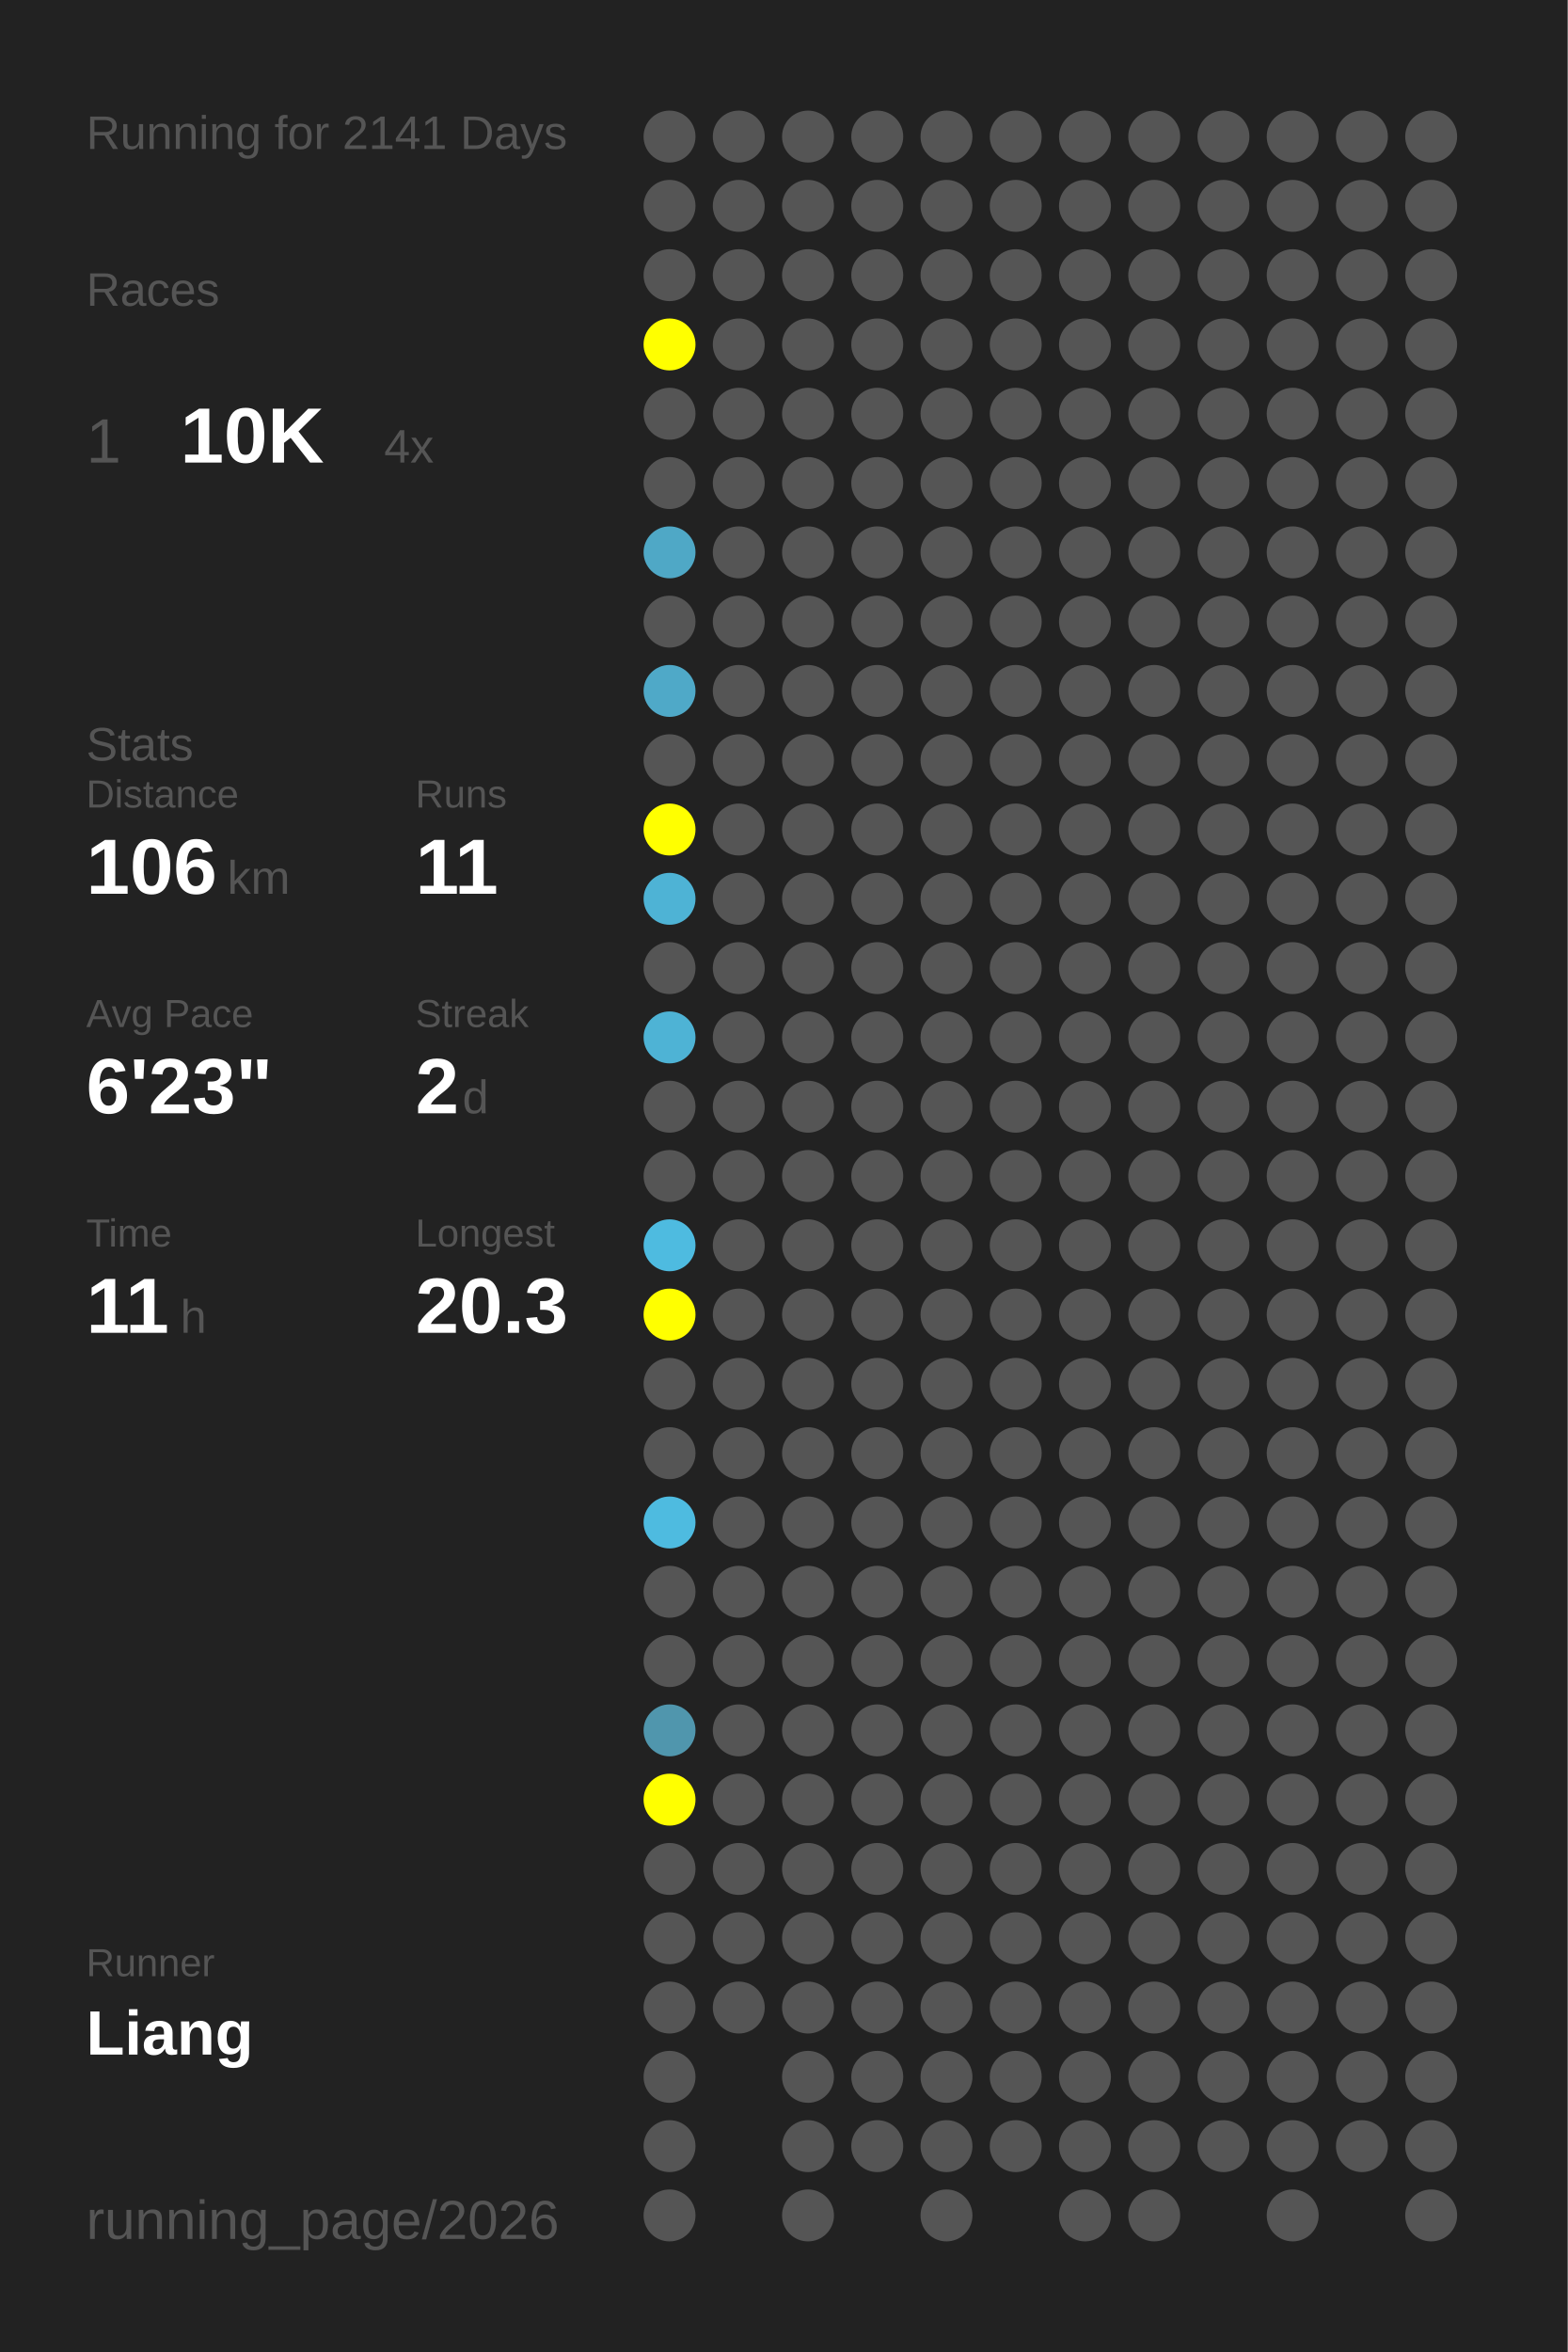
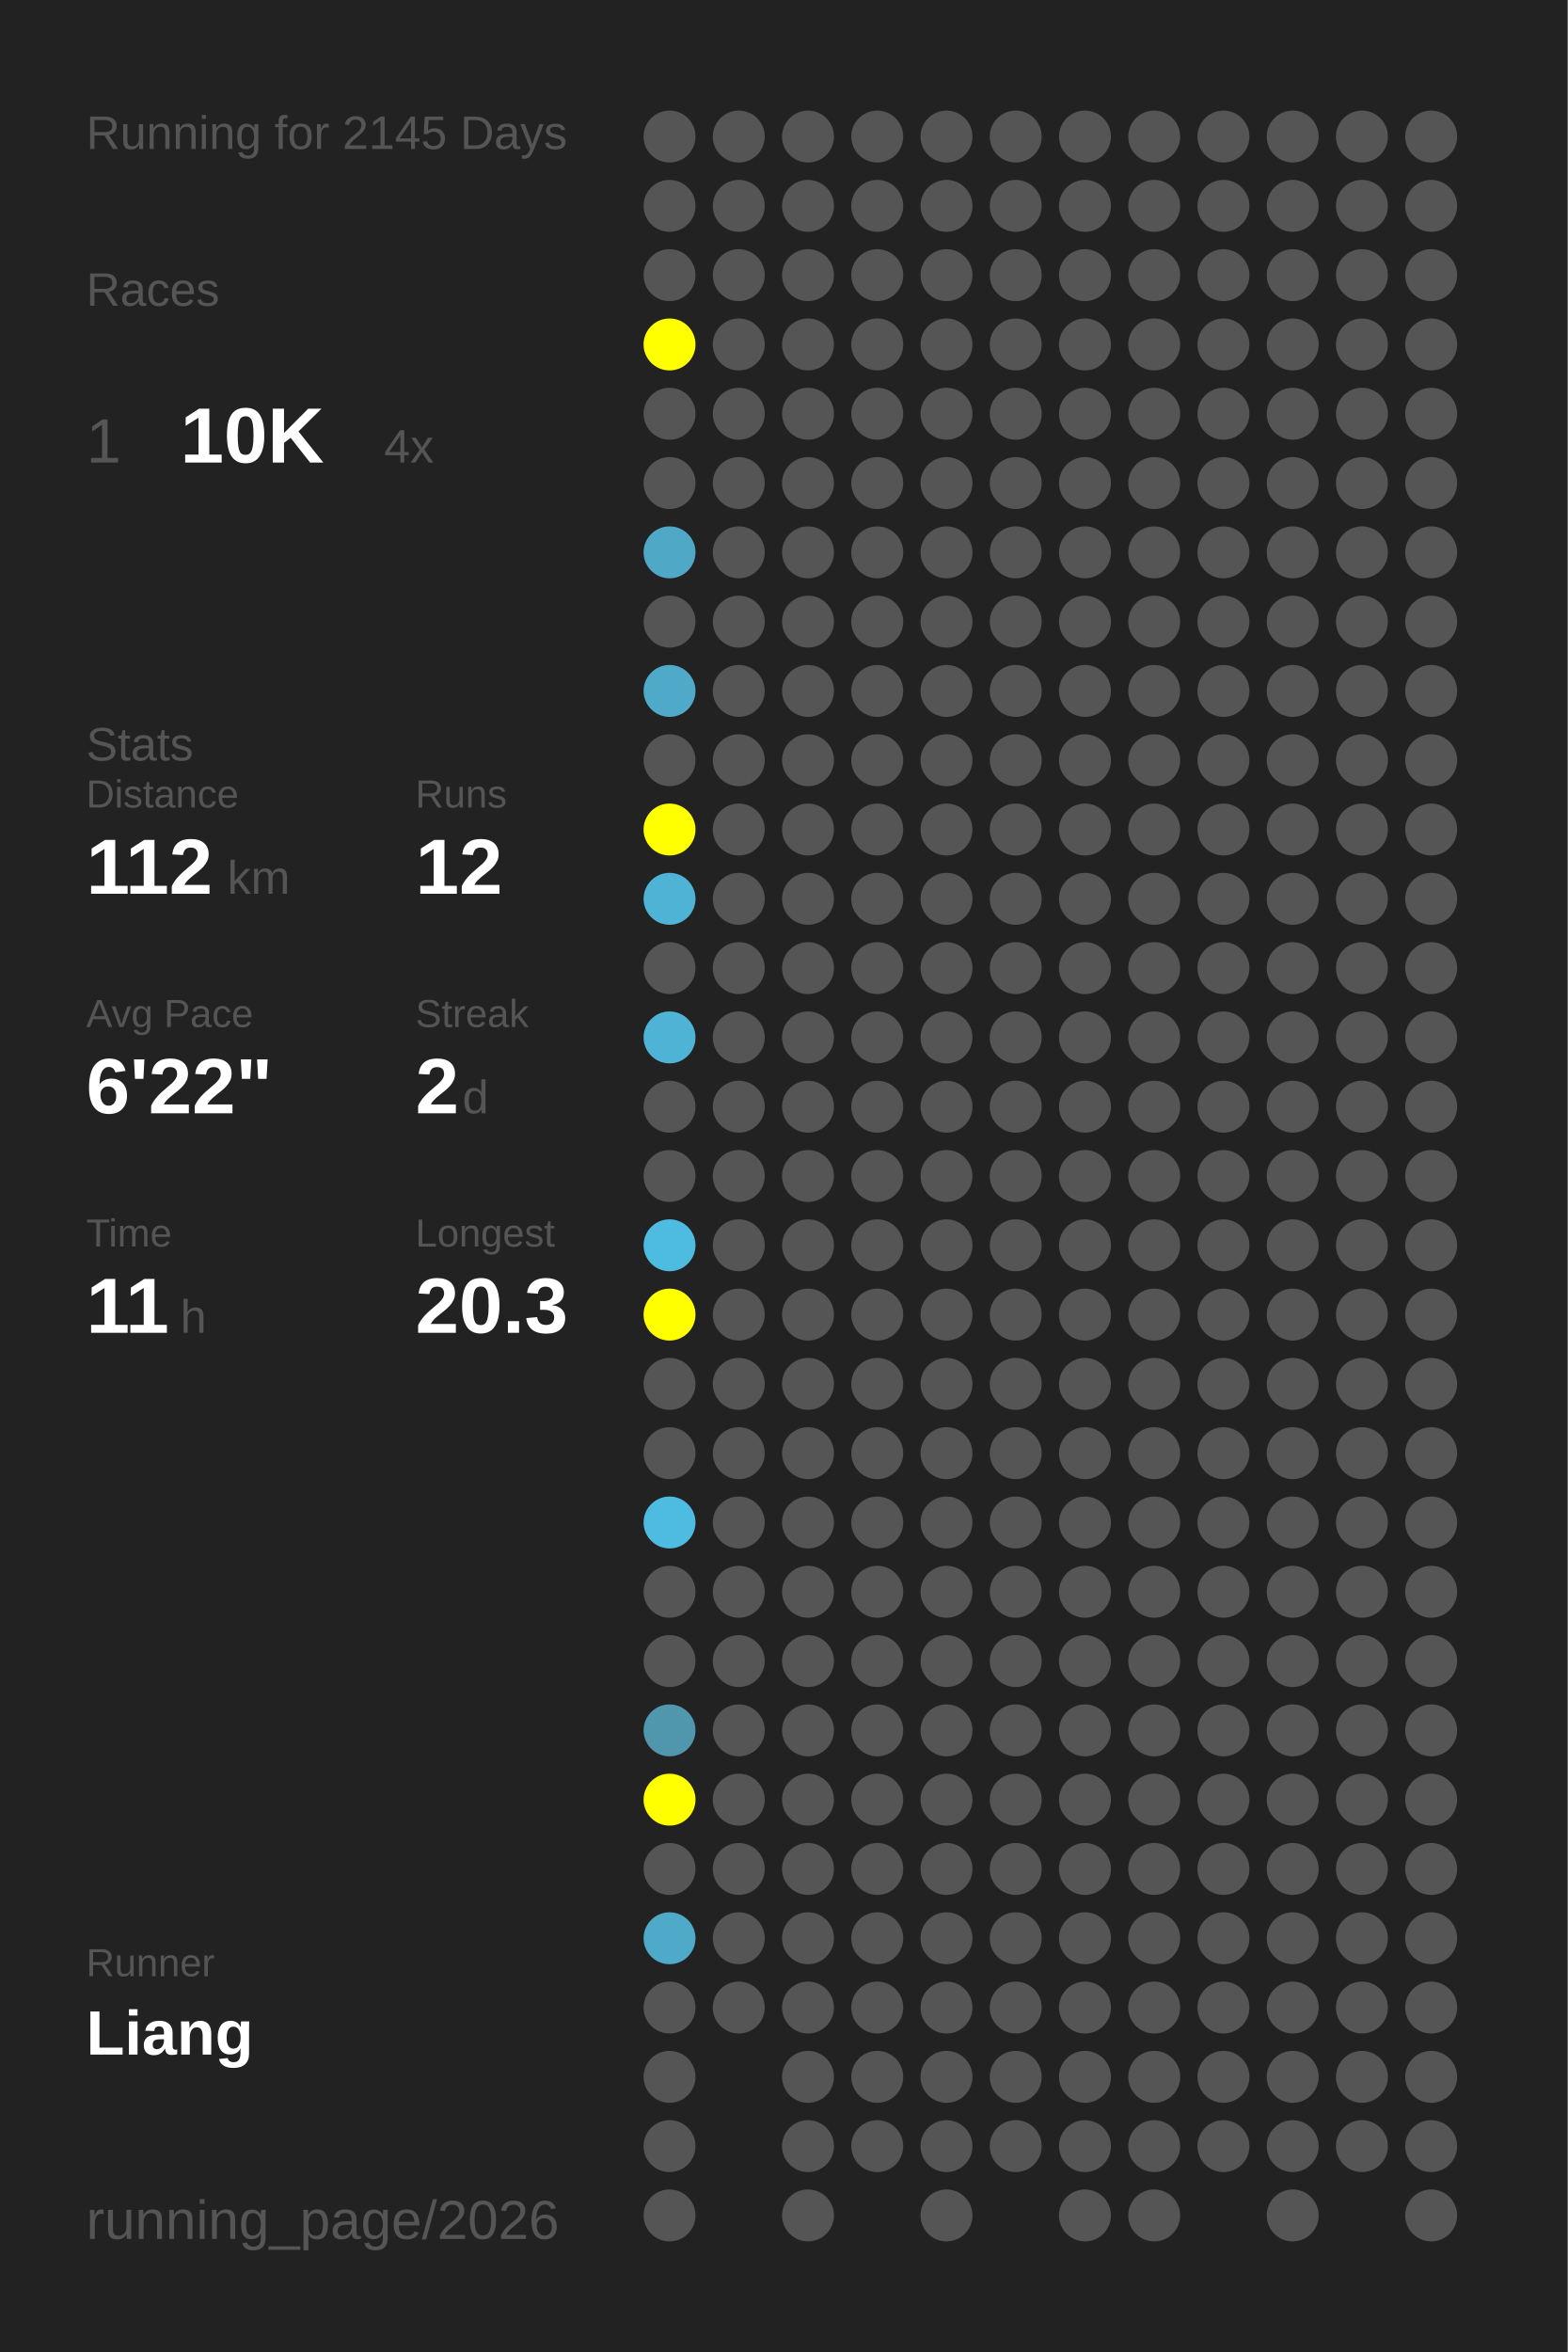
<svg xmlns="http://www.w3.org/2000/svg" baseProfile="full" height="300mm" version="1.1" viewBox="0,0,200,300" width="200mm">
  <defs />
  <rect fill="#222222" height="300" width="200" x="0" y="0" />
-   <text fill="#555555" style="font-size:6px; font-family:Arial;" x="11" y="19">Running for 2141 Days</text>
+   <text fill="#555555" style="font-size:6px; font-family:Arial;" x="11" y="19">Running for 2145 Days</text>
  <text fill="#555555" style="font-size:6px; font-family:Arial;" x="11" y="39">Races</text>
  <text fill="#555555" style="font-size:8px; font-family:Arial;" x="11" y="59">1</text>
  <text fill="#FFFFFF" style="font-size:10px; font-family:Arial; font-weight:bold;" x="23" y="59">10K</text>
  <text fill="#555555" style="font-size:6px; font-family:Arial;" x="49" y="59">4x</text>
  <text fill="#555555" style="font-size:6px; font-family:Arial;" x="11" y="97">Stats</text>
  <text fill="#555555" style="font-size:5px; font-family:Arial;" x="11" y="103">Distance</text>
-   <text fill="#FFFFFF" style="font-size:10px; font-family:Arial; font-weight:bold;" x="11" y="114">106</text>
+   <text fill="#FFFFFF" style="font-size:10px; font-family:Arial; font-weight:bold;" x="11" y="114">112</text>
  <text fill="#555555" style="font-size:6px; font-family:Arial;" x="29" y="114">km</text>
  <text fill="#555555" style="font-size:5px; font-family:Arial;" x="53" y="103">Runs</text>
-   <text fill="#FFFFFF" style="font-size:10px; font-family:Arial; font-weight:bold;" x="53" y="114">11</text>
+   <text fill="#FFFFFF" style="font-size:10px; font-family:Arial; font-weight:bold;" x="53" y="114">12</text>
  <text fill="#555555" style="font-size:5px; font-family:Arial;" x="11" y="131">Avg Pace</text>
-   <text fill="#FFFFFF" style="font-size:10px; font-family:Arial; font-weight:bold;" x="11" y="142">6'23"</text>
+   <text fill="#FFFFFF" style="font-size:10px; font-family:Arial; font-weight:bold;" x="11" y="142">6'22"</text>
  <text fill="#555555" style="font-size:5px; font-family:Arial;" x="53" y="131">Streak</text>
  <text fill="#FFFFFF" style="font-size:10px; font-family:Arial; font-weight:bold;" x="53" y="142">2</text>
  <text fill="#555555" style="font-size:6px; font-family:Arial;" x="59" y="142">d</text>
  <text fill="#555555" style="font-size:5px; font-family:Arial;" x="11" y="159">Time</text>
  <text fill="#FFFFFF" style="font-size:10px; font-family:Arial; font-weight:bold;" x="11" y="170">11</text>
  <text fill="#555555" style="font-size:6px; font-family:Arial;" x="23" y="170">h</text>
  <text fill="#555555" style="font-size:5px; font-family:Arial;" x="53" y="159">Longest</text>
  <text fill="#FFFFFF" style="font-size:10px; font-family:Arial; font-weight:bold;" x="53" y="170">20.3</text>
  <text fill="#555555" style="font-size:5px; font-family:Arial;" x="11" y="252.065">Runner</text>
  <text fill="#FFFFFF" style="font-size:8px; font-family:Arial; font-weight:bold;" x="11" y="262.065">Liang</text>
  <text fill="#555555" style="font-size:7px; font-family:Arial;" x="11" y="285.581">running_page/2026</text>
  <circle cx="85.417" cy="17.419" fill="#555555" r="3.312" />
  <circle cx="85.417" cy="26.258" fill="#555555" r="3.312" />
  <circle cx="85.417" cy="35.097" fill="#555555" r="3.312" />
  <circle cx="85.417" cy="43.935" fill="#FFFF00" r="3.312" />
  <circle cx="85.417" cy="52.774" fill="#555555" r="3.312" />
  <circle cx="85.417" cy="61.613" fill="#555555" r="3.312" />
  <circle cx="85.417" cy="70.452" fill="#4fa8c6" r="3.312" />
  <circle cx="85.417" cy="79.29" fill="#555555" r="3.312" />
  <circle cx="85.417" cy="88.129" fill="#4fa9c8" r="3.312" />
  <circle cx="85.417" cy="96.968" fill="#555555" r="3.312" />
  <circle cx="85.417" cy="105.806" fill="#FFFF00" r="3.312" />
  <circle cx="85.417" cy="114.645" fill="#4eb3d5" r="3.312" />
  <circle cx="85.417" cy="123.484" fill="#555555" r="3.312" />
  <circle cx="85.417" cy="132.323" fill="#4eb3d5" r="3.312" />
  <circle cx="85.417" cy="141.161" fill="#555555" r="3.312" />
  <circle cx="85.417" cy="150" fill="#555555" r="3.312" />
  <circle cx="85.417" cy="158.839" fill="#4ebbe0" r="3.312" />
  <circle cx="85.417" cy="167.677" fill="#FFFF00" r="3.312" />
  <circle cx="85.417" cy="176.516" fill="#555555" r="3.312" />
  <circle cx="85.417" cy="185.355" fill="#555555" r="3.312" />
  <circle cx="85.417" cy="194.194" fill="#4ebbe0" r="3.312" />
  <circle cx="85.417" cy="203.032" fill="#555555" r="3.312" />
  <circle cx="85.417" cy="211.871" fill="#555555" r="3.312" />
  <circle cx="85.417" cy="220.71" fill="#5096ad" r="3.312" />
  <circle cx="85.417" cy="229.548" fill="#FFFF00" r="3.312" />
  <circle cx="85.417" cy="238.387" fill="#555555" r="3.312" />
-   <circle cx="85.417" cy="247.226" fill="#555555" r="3.312" />
+   <circle cx="85.417" cy="247.226" fill="#4faac9" r="3.312" />
  <circle cx="85.417" cy="256.065" fill="#555555" r="3.312" />
  <circle cx="85.417" cy="264.903" fill="#555555" r="3.312" />
  <circle cx="85.417" cy="273.742" fill="#555555" r="3.312" />
  <circle cx="85.417" cy="282.581" fill="#555555" r="3.312" />
  <circle cx="94.25" cy="17.419" fill="#555555" r="3.312" />
  <circle cx="94.25" cy="26.258" fill="#555555" r="3.312" />
  <circle cx="94.25" cy="35.097" fill="#555555" r="3.312" />
  <circle cx="94.25" cy="43.935" fill="#555555" r="3.312" />
  <circle cx="94.25" cy="52.774" fill="#555555" r="3.312" />
  <circle cx="94.25" cy="61.613" fill="#555555" r="3.312" />
  <circle cx="94.25" cy="70.452" fill="#555555" r="3.312" />
  <circle cx="94.25" cy="79.29" fill="#555555" r="3.312" />
  <circle cx="94.25" cy="88.129" fill="#555555" r="3.312" />
  <circle cx="94.25" cy="96.968" fill="#555555" r="3.312" />
  <circle cx="94.25" cy="105.806" fill="#555555" r="3.312" />
  <circle cx="94.25" cy="114.645" fill="#555555" r="3.312" />
  <circle cx="94.25" cy="123.484" fill="#555555" r="3.312" />
  <circle cx="94.25" cy="132.323" fill="#555555" r="3.312" />
  <circle cx="94.25" cy="141.161" fill="#555555" r="3.312" />
  <circle cx="94.25" cy="150" fill="#555555" r="3.312" />
  <circle cx="94.25" cy="158.839" fill="#555555" r="3.312" />
  <circle cx="94.25" cy="167.677" fill="#555555" r="3.312" />
  <circle cx="94.25" cy="176.516" fill="#555555" r="3.312" />
  <circle cx="94.25" cy="185.355" fill="#555555" r="3.312" />
  <circle cx="94.25" cy="194.194" fill="#555555" r="3.312" />
  <circle cx="94.25" cy="203.032" fill="#555555" r="3.312" />
  <circle cx="94.25" cy="211.871" fill="#555555" r="3.312" />
  <circle cx="94.25" cy="220.71" fill="#555555" r="3.312" />
  <circle cx="94.25" cy="229.548" fill="#555555" r="3.312" />
  <circle cx="94.25" cy="238.387" fill="#555555" r="3.312" />
  <circle cx="94.25" cy="247.226" fill="#555555" r="3.312" />
  <circle cx="94.25" cy="256.065" fill="#555555" r="3.312" />
  <circle cx="103.083" cy="17.419" fill="#555555" r="3.312" />
  <circle cx="103.083" cy="26.258" fill="#555555" r="3.312" />
  <circle cx="103.083" cy="35.097" fill="#555555" r="3.312" />
  <circle cx="103.083" cy="43.935" fill="#555555" r="3.312" />
  <circle cx="103.083" cy="52.774" fill="#555555" r="3.312" />
  <circle cx="103.083" cy="61.613" fill="#555555" r="3.312" />
  <circle cx="103.083" cy="70.452" fill="#555555" r="3.312" />
  <circle cx="103.083" cy="79.29" fill="#555555" r="3.312" />
  <circle cx="103.083" cy="88.129" fill="#555555" r="3.312" />
  <circle cx="103.083" cy="96.968" fill="#555555" r="3.312" />
  <circle cx="103.083" cy="105.806" fill="#555555" r="3.312" />
  <circle cx="103.083" cy="114.645" fill="#555555" r="3.312" />
  <circle cx="103.083" cy="123.484" fill="#555555" r="3.312" />
  <circle cx="103.083" cy="132.323" fill="#555555" r="3.312" />
  <circle cx="103.083" cy="141.161" fill="#555555" r="3.312" />
  <circle cx="103.083" cy="150" fill="#555555" r="3.312" />
  <circle cx="103.083" cy="158.839" fill="#555555" r="3.312" />
  <circle cx="103.083" cy="167.677" fill="#555555" r="3.312" />
  <circle cx="103.083" cy="176.516" fill="#555555" r="3.312" />
  <circle cx="103.083" cy="185.355" fill="#555555" r="3.312" />
  <circle cx="103.083" cy="194.194" fill="#555555" r="3.312" />
  <circle cx="103.083" cy="203.032" fill="#555555" r="3.312" />
  <circle cx="103.083" cy="211.871" fill="#555555" r="3.312" />
  <circle cx="103.083" cy="220.71" fill="#555555" r="3.312" />
  <circle cx="103.083" cy="229.548" fill="#555555" r="3.312" />
  <circle cx="103.083" cy="238.387" fill="#555555" r="3.312" />
  <circle cx="103.083" cy="247.226" fill="#555555" r="3.312" />
  <circle cx="103.083" cy="256.065" fill="#555555" r="3.312" />
  <circle cx="103.083" cy="264.903" fill="#555555" r="3.312" />
  <circle cx="103.083" cy="273.742" fill="#555555" r="3.312" />
  <circle cx="103.083" cy="282.581" fill="#555555" r="3.312" />
  <circle cx="111.917" cy="17.419" fill="#555555" r="3.312" />
  <circle cx="111.917" cy="26.258" fill="#555555" r="3.312" />
  <circle cx="111.917" cy="35.097" fill="#555555" r="3.312" />
  <circle cx="111.917" cy="43.935" fill="#555555" r="3.312" />
  <circle cx="111.917" cy="52.774" fill="#555555" r="3.312" />
  <circle cx="111.917" cy="61.613" fill="#555555" r="3.312" />
  <circle cx="111.917" cy="70.452" fill="#555555" r="3.312" />
  <circle cx="111.917" cy="79.29" fill="#555555" r="3.312" />
  <circle cx="111.917" cy="88.129" fill="#555555" r="3.312" />
  <circle cx="111.917" cy="96.968" fill="#555555" r="3.312" />
  <circle cx="111.917" cy="105.806" fill="#555555" r="3.312" />
  <circle cx="111.917" cy="114.645" fill="#555555" r="3.312" />
  <circle cx="111.917" cy="123.484" fill="#555555" r="3.312" />
  <circle cx="111.917" cy="132.323" fill="#555555" r="3.312" />
  <circle cx="111.917" cy="141.161" fill="#555555" r="3.312" />
  <circle cx="111.917" cy="150" fill="#555555" r="3.312" />
  <circle cx="111.917" cy="158.839" fill="#555555" r="3.312" />
  <circle cx="111.917" cy="167.677" fill="#555555" r="3.312" />
  <circle cx="111.917" cy="176.516" fill="#555555" r="3.312" />
  <circle cx="111.917" cy="185.355" fill="#555555" r="3.312" />
  <circle cx="111.917" cy="194.194" fill="#555555" r="3.312" />
  <circle cx="111.917" cy="203.032" fill="#555555" r="3.312" />
  <circle cx="111.917" cy="211.871" fill="#555555" r="3.312" />
  <circle cx="111.917" cy="220.71" fill="#555555" r="3.312" />
  <circle cx="111.917" cy="229.548" fill="#555555" r="3.312" />
  <circle cx="111.917" cy="238.387" fill="#555555" r="3.312" />
  <circle cx="111.917" cy="247.226" fill="#555555" r="3.312" />
  <circle cx="111.917" cy="256.065" fill="#555555" r="3.312" />
  <circle cx="111.917" cy="264.903" fill="#555555" r="3.312" />
  <circle cx="111.917" cy="273.742" fill="#555555" r="3.312" />
  <circle cx="120.75" cy="17.419" fill="#555555" r="3.312" />
  <circle cx="120.75" cy="26.258" fill="#555555" r="3.312" />
  <circle cx="120.75" cy="35.097" fill="#555555" r="3.312" />
  <circle cx="120.75" cy="43.935" fill="#555555" r="3.312" />
  <circle cx="120.75" cy="52.774" fill="#555555" r="3.312" />
  <circle cx="120.75" cy="61.613" fill="#555555" r="3.312" />
  <circle cx="120.75" cy="70.452" fill="#555555" r="3.312" />
  <circle cx="120.75" cy="79.29" fill="#555555" r="3.312" />
  <circle cx="120.75" cy="88.129" fill="#555555" r="3.312" />
  <circle cx="120.75" cy="96.968" fill="#555555" r="3.312" />
  <circle cx="120.75" cy="105.806" fill="#555555" r="3.312" />
  <circle cx="120.75" cy="114.645" fill="#555555" r="3.312" />
  <circle cx="120.75" cy="123.484" fill="#555555" r="3.312" />
  <circle cx="120.75" cy="132.323" fill="#555555" r="3.312" />
  <circle cx="120.75" cy="141.161" fill="#555555" r="3.312" />
  <circle cx="120.75" cy="150" fill="#555555" r="3.312" />
  <circle cx="120.75" cy="158.839" fill="#555555" r="3.312" />
  <circle cx="120.75" cy="167.677" fill="#555555" r="3.312" />
  <circle cx="120.75" cy="176.516" fill="#555555" r="3.312" />
  <circle cx="120.75" cy="185.355" fill="#555555" r="3.312" />
  <circle cx="120.75" cy="194.194" fill="#555555" r="3.312" />
  <circle cx="120.75" cy="203.032" fill="#555555" r="3.312" />
  <circle cx="120.75" cy="211.871" fill="#555555" r="3.312" />
  <circle cx="120.75" cy="220.71" fill="#555555" r="3.312" />
  <circle cx="120.75" cy="229.548" fill="#555555" r="3.312" />
  <circle cx="120.75" cy="238.387" fill="#555555" r="3.312" />
  <circle cx="120.75" cy="247.226" fill="#555555" r="3.312" />
  <circle cx="120.75" cy="256.065" fill="#555555" r="3.312" />
  <circle cx="120.75" cy="264.903" fill="#555555" r="3.312" />
  <circle cx="120.75" cy="273.742" fill="#555555" r="3.312" />
  <circle cx="120.75" cy="282.581" fill="#555555" r="3.312" />
  <circle cx="129.583" cy="17.419" fill="#555555" r="3.312" />
  <circle cx="129.583" cy="26.258" fill="#555555" r="3.312" />
  <circle cx="129.583" cy="35.097" fill="#555555" r="3.312" />
  <circle cx="129.583" cy="43.935" fill="#555555" r="3.312" />
  <circle cx="129.583" cy="52.774" fill="#555555" r="3.312" />
  <circle cx="129.583" cy="61.613" fill="#555555" r="3.312" />
  <circle cx="129.583" cy="70.452" fill="#555555" r="3.312" />
  <circle cx="129.583" cy="79.29" fill="#555555" r="3.312" />
  <circle cx="129.583" cy="88.129" fill="#555555" r="3.312" />
  <circle cx="129.583" cy="96.968" fill="#555555" r="3.312" />
  <circle cx="129.583" cy="105.806" fill="#555555" r="3.312" />
  <circle cx="129.583" cy="114.645" fill="#555555" r="3.312" />
  <circle cx="129.583" cy="123.484" fill="#555555" r="3.312" />
  <circle cx="129.583" cy="132.323" fill="#555555" r="3.312" />
  <circle cx="129.583" cy="141.161" fill="#555555" r="3.312" />
  <circle cx="129.583" cy="150" fill="#555555" r="3.312" />
  <circle cx="129.583" cy="158.839" fill="#555555" r="3.312" />
  <circle cx="129.583" cy="167.677" fill="#555555" r="3.312" />
  <circle cx="129.583" cy="176.516" fill="#555555" r="3.312" />
  <circle cx="129.583" cy="185.355" fill="#555555" r="3.312" />
  <circle cx="129.583" cy="194.194" fill="#555555" r="3.312" />
  <circle cx="129.583" cy="203.032" fill="#555555" r="3.312" />
  <circle cx="129.583" cy="211.871" fill="#555555" r="3.312" />
  <circle cx="129.583" cy="220.71" fill="#555555" r="3.312" />
  <circle cx="129.583" cy="229.548" fill="#555555" r="3.312" />
  <circle cx="129.583" cy="238.387" fill="#555555" r="3.312" />
  <circle cx="129.583" cy="247.226" fill="#555555" r="3.312" />
  <circle cx="129.583" cy="256.065" fill="#555555" r="3.312" />
  <circle cx="129.583" cy="264.903" fill="#555555" r="3.312" />
  <circle cx="129.583" cy="273.742" fill="#555555" r="3.312" />
  <circle cx="138.417" cy="17.419" fill="#555555" r="3.312" />
  <circle cx="138.417" cy="26.258" fill="#555555" r="3.312" />
  <circle cx="138.417" cy="35.097" fill="#555555" r="3.312" />
  <circle cx="138.417" cy="43.935" fill="#555555" r="3.312" />
  <circle cx="138.417" cy="52.774" fill="#555555" r="3.312" />
  <circle cx="138.417" cy="61.613" fill="#555555" r="3.312" />
  <circle cx="138.417" cy="70.452" fill="#555555" r="3.312" />
  <circle cx="138.417" cy="79.29" fill="#555555" r="3.312" />
  <circle cx="138.417" cy="88.129" fill="#555555" r="3.312" />
  <circle cx="138.417" cy="96.968" fill="#555555" r="3.312" />
  <circle cx="138.417" cy="105.806" fill="#555555" r="3.312" />
  <circle cx="138.417" cy="114.645" fill="#555555" r="3.312" />
  <circle cx="138.417" cy="123.484" fill="#555555" r="3.312" />
  <circle cx="138.417" cy="132.323" fill="#555555" r="3.312" />
  <circle cx="138.417" cy="141.161" fill="#555555" r="3.312" />
  <circle cx="138.417" cy="150" fill="#555555" r="3.312" />
  <circle cx="138.417" cy="158.839" fill="#555555" r="3.312" />
  <circle cx="138.417" cy="167.677" fill="#555555" r="3.312" />
  <circle cx="138.417" cy="176.516" fill="#555555" r="3.312" />
  <circle cx="138.417" cy="185.355" fill="#555555" r="3.312" />
  <circle cx="138.417" cy="194.194" fill="#555555" r="3.312" />
  <circle cx="138.417" cy="203.032" fill="#555555" r="3.312" />
  <circle cx="138.417" cy="211.871" fill="#555555" r="3.312" />
  <circle cx="138.417" cy="220.71" fill="#555555" r="3.312" />
  <circle cx="138.417" cy="229.548" fill="#555555" r="3.312" />
  <circle cx="138.417" cy="238.387" fill="#555555" r="3.312" />
  <circle cx="138.417" cy="247.226" fill="#555555" r="3.312" />
  <circle cx="138.417" cy="256.065" fill="#555555" r="3.312" />
  <circle cx="138.417" cy="264.903" fill="#555555" r="3.312" />
  <circle cx="138.417" cy="273.742" fill="#555555" r="3.312" />
  <circle cx="138.417" cy="282.581" fill="#555555" r="3.312" />
  <circle cx="147.25" cy="17.419" fill="#555555" r="3.312" />
  <circle cx="147.25" cy="26.258" fill="#555555" r="3.312" />
  <circle cx="147.25" cy="35.097" fill="#555555" r="3.312" />
  <circle cx="147.25" cy="43.935" fill="#555555" r="3.312" />
  <circle cx="147.25" cy="52.774" fill="#555555" r="3.312" />
  <circle cx="147.25" cy="61.613" fill="#555555" r="3.312" />
  <circle cx="147.25" cy="70.452" fill="#555555" r="3.312" />
  <circle cx="147.25" cy="79.29" fill="#555555" r="3.312" />
  <circle cx="147.25" cy="88.129" fill="#555555" r="3.312" />
  <circle cx="147.25" cy="96.968" fill="#555555" r="3.312" />
  <circle cx="147.25" cy="105.806" fill="#555555" r="3.312" />
  <circle cx="147.25" cy="114.645" fill="#555555" r="3.312" />
  <circle cx="147.25" cy="123.484" fill="#555555" r="3.312" />
  <circle cx="147.25" cy="132.323" fill="#555555" r="3.312" />
  <circle cx="147.25" cy="141.161" fill="#555555" r="3.312" />
  <circle cx="147.25" cy="150" fill="#555555" r="3.312" />
  <circle cx="147.25" cy="158.839" fill="#555555" r="3.312" />
  <circle cx="147.25" cy="167.677" fill="#555555" r="3.312" />
  <circle cx="147.25" cy="176.516" fill="#555555" r="3.312" />
  <circle cx="147.25" cy="185.355" fill="#555555" r="3.312" />
  <circle cx="147.25" cy="194.194" fill="#555555" r="3.312" />
  <circle cx="147.25" cy="203.032" fill="#555555" r="3.312" />
  <circle cx="147.25" cy="211.871" fill="#555555" r="3.312" />
  <circle cx="147.25" cy="220.71" fill="#555555" r="3.312" />
  <circle cx="147.25" cy="229.548" fill="#555555" r="3.312" />
  <circle cx="147.25" cy="238.387" fill="#555555" r="3.312" />
  <circle cx="147.25" cy="247.226" fill="#555555" r="3.312" />
  <circle cx="147.25" cy="256.065" fill="#555555" r="3.312" />
  <circle cx="147.25" cy="264.903" fill="#555555" r="3.312" />
  <circle cx="147.25" cy="273.742" fill="#555555" r="3.312" />
  <circle cx="147.25" cy="282.581" fill="#555555" r="3.312" />
  <circle cx="156.083" cy="17.419" fill="#555555" r="3.312" />
  <circle cx="156.083" cy="26.258" fill="#555555" r="3.312" />
  <circle cx="156.083" cy="35.097" fill="#555555" r="3.312" />
  <circle cx="156.083" cy="43.935" fill="#555555" r="3.312" />
  <circle cx="156.083" cy="52.774" fill="#555555" r="3.312" />
  <circle cx="156.083" cy="61.613" fill="#555555" r="3.312" />
  <circle cx="156.083" cy="70.452" fill="#555555" r="3.312" />
  <circle cx="156.083" cy="79.29" fill="#555555" r="3.312" />
  <circle cx="156.083" cy="88.129" fill="#555555" r="3.312" />
  <circle cx="156.083" cy="96.968" fill="#555555" r="3.312" />
  <circle cx="156.083" cy="105.806" fill="#555555" r="3.312" />
  <circle cx="156.083" cy="114.645" fill="#555555" r="3.312" />
  <circle cx="156.083" cy="123.484" fill="#555555" r="3.312" />
  <circle cx="156.083" cy="132.323" fill="#555555" r="3.312" />
  <circle cx="156.083" cy="141.161" fill="#555555" r="3.312" />
  <circle cx="156.083" cy="150" fill="#555555" r="3.312" />
  <circle cx="156.083" cy="158.839" fill="#555555" r="3.312" />
  <circle cx="156.083" cy="167.677" fill="#555555" r="3.312" />
  <circle cx="156.083" cy="176.516" fill="#555555" r="3.312" />
  <circle cx="156.083" cy="185.355" fill="#555555" r="3.312" />
  <circle cx="156.083" cy="194.194" fill="#555555" r="3.312" />
  <circle cx="156.083" cy="203.032" fill="#555555" r="3.312" />
  <circle cx="156.083" cy="211.871" fill="#555555" r="3.312" />
  <circle cx="156.083" cy="220.71" fill="#555555" r="3.312" />
  <circle cx="156.083" cy="229.548" fill="#555555" r="3.312" />
  <circle cx="156.083" cy="238.387" fill="#555555" r="3.312" />
  <circle cx="156.083" cy="247.226" fill="#555555" r="3.312" />
  <circle cx="156.083" cy="256.065" fill="#555555" r="3.312" />
  <circle cx="156.083" cy="264.903" fill="#555555" r="3.312" />
  <circle cx="156.083" cy="273.742" fill="#555555" r="3.312" />
  <circle cx="164.917" cy="17.419" fill="#555555" r="3.312" />
  <circle cx="164.917" cy="26.258" fill="#555555" r="3.312" />
  <circle cx="164.917" cy="35.097" fill="#555555" r="3.312" />
  <circle cx="164.917" cy="43.935" fill="#555555" r="3.312" />
  <circle cx="164.917" cy="52.774" fill="#555555" r="3.312" />
  <circle cx="164.917" cy="61.613" fill="#555555" r="3.312" />
  <circle cx="164.917" cy="70.452" fill="#555555" r="3.312" />
  <circle cx="164.917" cy="79.29" fill="#555555" r="3.312" />
  <circle cx="164.917" cy="88.129" fill="#555555" r="3.312" />
  <circle cx="164.917" cy="96.968" fill="#555555" r="3.312" />
  <circle cx="164.917" cy="105.806" fill="#555555" r="3.312" />
  <circle cx="164.917" cy="114.645" fill="#555555" r="3.312" />
  <circle cx="164.917" cy="123.484" fill="#555555" r="3.312" />
  <circle cx="164.917" cy="132.323" fill="#555555" r="3.312" />
  <circle cx="164.917" cy="141.161" fill="#555555" r="3.312" />
  <circle cx="164.917" cy="150" fill="#555555" r="3.312" />
  <circle cx="164.917" cy="158.839" fill="#555555" r="3.312" />
  <circle cx="164.917" cy="167.677" fill="#555555" r="3.312" />
  <circle cx="164.917" cy="176.516" fill="#555555" r="3.312" />
  <circle cx="164.917" cy="185.355" fill="#555555" r="3.312" />
  <circle cx="164.917" cy="194.194" fill="#555555" r="3.312" />
  <circle cx="164.917" cy="203.032" fill="#555555" r="3.312" />
  <circle cx="164.917" cy="211.871" fill="#555555" r="3.312" />
  <circle cx="164.917" cy="220.71" fill="#555555" r="3.312" />
  <circle cx="164.917" cy="229.548" fill="#555555" r="3.312" />
  <circle cx="164.917" cy="238.387" fill="#555555" r="3.312" />
  <circle cx="164.917" cy="247.226" fill="#555555" r="3.312" />
  <circle cx="164.917" cy="256.065" fill="#555555" r="3.312" />
  <circle cx="164.917" cy="264.903" fill="#555555" r="3.312" />
  <circle cx="164.917" cy="273.742" fill="#555555" r="3.312" />
  <circle cx="164.917" cy="282.581" fill="#555555" r="3.312" />
  <circle cx="173.75" cy="17.419" fill="#555555" r="3.312" />
  <circle cx="173.75" cy="26.258" fill="#555555" r="3.312" />
  <circle cx="173.75" cy="35.097" fill="#555555" r="3.312" />
  <circle cx="173.75" cy="43.935" fill="#555555" r="3.312" />
  <circle cx="173.75" cy="52.774" fill="#555555" r="3.312" />
  <circle cx="173.75" cy="61.613" fill="#555555" r="3.312" />
  <circle cx="173.75" cy="70.452" fill="#555555" r="3.312" />
  <circle cx="173.75" cy="79.29" fill="#555555" r="3.312" />
  <circle cx="173.75" cy="88.129" fill="#555555" r="3.312" />
  <circle cx="173.75" cy="96.968" fill="#555555" r="3.312" />
  <circle cx="173.75" cy="105.806" fill="#555555" r="3.312" />
  <circle cx="173.75" cy="114.645" fill="#555555" r="3.312" />
  <circle cx="173.75" cy="123.484" fill="#555555" r="3.312" />
  <circle cx="173.75" cy="132.323" fill="#555555" r="3.312" />
  <circle cx="173.75" cy="141.161" fill="#555555" r="3.312" />
  <circle cx="173.75" cy="150" fill="#555555" r="3.312" />
  <circle cx="173.75" cy="158.839" fill="#555555" r="3.312" />
  <circle cx="173.75" cy="167.677" fill="#555555" r="3.312" />
  <circle cx="173.75" cy="176.516" fill="#555555" r="3.312" />
  <circle cx="173.75" cy="185.355" fill="#555555" r="3.312" />
  <circle cx="173.75" cy="194.194" fill="#555555" r="3.312" />
  <circle cx="173.75" cy="203.032" fill="#555555" r="3.312" />
  <circle cx="173.75" cy="211.871" fill="#555555" r="3.312" />
  <circle cx="173.75" cy="220.71" fill="#555555" r="3.312" />
  <circle cx="173.75" cy="229.548" fill="#555555" r="3.312" />
  <circle cx="173.75" cy="238.387" fill="#555555" r="3.312" />
  <circle cx="173.75" cy="247.226" fill="#555555" r="3.312" />
  <circle cx="173.75" cy="256.065" fill="#555555" r="3.312" />
  <circle cx="173.75" cy="264.903" fill="#555555" r="3.312" />
  <circle cx="173.75" cy="273.742" fill="#555555" r="3.312" />
  <circle cx="182.583" cy="17.419" fill="#555555" r="3.312" />
  <circle cx="182.583" cy="26.258" fill="#555555" r="3.312" />
  <circle cx="182.583" cy="35.097" fill="#555555" r="3.312" />
  <circle cx="182.583" cy="43.935" fill="#555555" r="3.312" />
  <circle cx="182.583" cy="52.774" fill="#555555" r="3.312" />
  <circle cx="182.583" cy="61.613" fill="#555555" r="3.312" />
  <circle cx="182.583" cy="70.452" fill="#555555" r="3.312" />
  <circle cx="182.583" cy="79.29" fill="#555555" r="3.312" />
  <circle cx="182.583" cy="88.129" fill="#555555" r="3.312" />
  <circle cx="182.583" cy="96.968" fill="#555555" r="3.312" />
  <circle cx="182.583" cy="105.806" fill="#555555" r="3.312" />
  <circle cx="182.583" cy="114.645" fill="#555555" r="3.312" />
  <circle cx="182.583" cy="123.484" fill="#555555" r="3.312" />
  <circle cx="182.583" cy="132.323" fill="#555555" r="3.312" />
  <circle cx="182.583" cy="141.161" fill="#555555" r="3.312" />
  <circle cx="182.583" cy="150" fill="#555555" r="3.312" />
  <circle cx="182.583" cy="158.839" fill="#555555" r="3.312" />
  <circle cx="182.583" cy="167.677" fill="#555555" r="3.312" />
  <circle cx="182.583" cy="176.516" fill="#555555" r="3.312" />
  <circle cx="182.583" cy="185.355" fill="#555555" r="3.312" />
  <circle cx="182.583" cy="194.194" fill="#555555" r="3.312" />
  <circle cx="182.583" cy="203.032" fill="#555555" r="3.312" />
  <circle cx="182.583" cy="211.871" fill="#555555" r="3.312" />
  <circle cx="182.583" cy="220.71" fill="#555555" r="3.312" />
  <circle cx="182.583" cy="229.548" fill="#555555" r="3.312" />
  <circle cx="182.583" cy="238.387" fill="#555555" r="3.312" />
  <circle cx="182.583" cy="247.226" fill="#555555" r="3.312" />
  <circle cx="182.583" cy="256.065" fill="#555555" r="3.312" />
  <circle cx="182.583" cy="264.903" fill="#555555" r="3.312" />
  <circle cx="182.583" cy="273.742" fill="#555555" r="3.312" />
  <circle cx="182.583" cy="282.581" fill="#555555" r="3.312" />
</svg>
